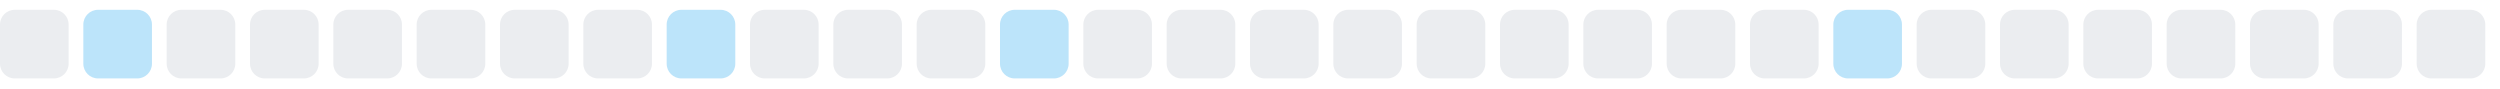
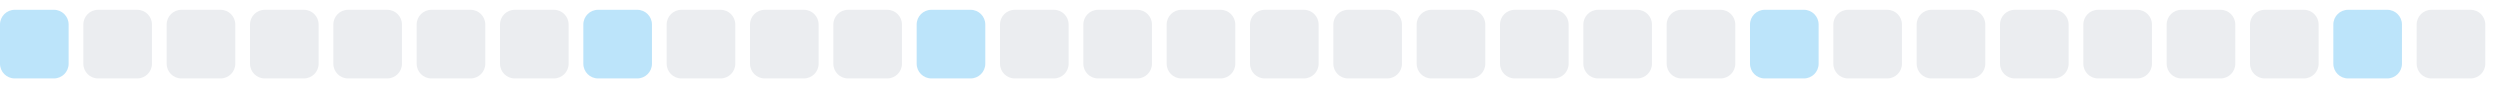
<svg xmlns="http://www.w3.org/2000/svg" width="255" height="9">
  <style>
        .level0 { fill: #ebedf0; }
        .level1 { fill: #bce4fa; }
        .level2 { fill: #75c7f7; }
        .level3 { fill: #30a9f2; }
        .level4 { fill: #008ee6; }
        @media (prefers-color-scheme: dark) {
          .level0 { fill: #161b22; }
          .level1 { fill: #0b3b5c; }
          .level2 { fill: #0a6299; }
          .level3 { fill: #008ee6; }
          .level4 { fill: #5bc4ff; }
        }
      </style>
-   <rect x="0.0" y="1" width="7" height="7" rx="1.5" ry="1.5" class="level0" />
-   <rect x="8.5" y="1" width="7" height="7" rx="1.5" ry="1.5" class="level1" />
+   <rect x="0.0" y="1" width="7" height="7" rx="1.5" ry="1.5" class="level1" />
+   <rect x="8.5" y="1" width="7" height="7" rx="1.5" ry="1.5" class="level0" />
  <rect x="17.0" y="1" width="7" height="7" rx="1.5" ry="1.5" class="level0" />
  <rect x="25.5" y="1" width="7" height="7" rx="1.5" ry="1.5" class="level0" />
  <rect x="34.0" y="1" width="7" height="7" rx="1.5" ry="1.5" class="level0" />
  <rect x="42.5" y="1" width="7" height="7" rx="1.5" ry="1.5" class="level0" />
  <rect x="51.0" y="1" width="7" height="7" rx="1.5" ry="1.5" class="level0" />
-   <rect x="59.5" y="1" width="7" height="7" rx="1.5" ry="1.5" class="level0" />
-   <rect x="68.0" y="1" width="7" height="7" rx="1.5" ry="1.5" class="level1" />
+   <rect x="59.5" y="1" width="7" height="7" rx="1.5" ry="1.5" class="level1" />
+   <rect x="68.0" y="1" width="7" height="7" rx="1.5" ry="1.5" class="level0" />
  <rect x="76.5" y="1" width="7" height="7" rx="1.5" ry="1.5" class="level0" />
  <rect x="85.0" y="1" width="7" height="7" rx="1.5" ry="1.5" class="level0" />
-   <rect x="93.5" y="1" width="7" height="7" rx="1.5" ry="1.5" class="level0" />
-   <rect x="102.0" y="1" width="7" height="7" rx="1.5" ry="1.5" class="level1" />
+   <rect x="93.5" y="1" width="7" height="7" rx="1.5" ry="1.5" class="level1" />
+   <rect x="102.0" y="1" width="7" height="7" rx="1.5" ry="1.5" class="level0" />
  <rect x="110.5" y="1" width="7" height="7" rx="1.5" ry="1.5" class="level0" />
  <rect x="119.0" y="1" width="7" height="7" rx="1.5" ry="1.5" class="level0" />
  <rect x="127.5" y="1" width="7" height="7" rx="1.5" ry="1.5" class="level0" />
  <rect x="136.0" y="1" width="7" height="7" rx="1.5" ry="1.5" class="level0" />
  <rect x="144.5" y="1" width="7" height="7" rx="1.5" ry="1.5" class="level0" />
  <rect x="153.0" y="1" width="7" height="7" rx="1.5" ry="1.5" class="level0" />
  <rect x="161.5" y="1" width="7" height="7" rx="1.5" ry="1.5" class="level0" />
  <rect x="170.0" y="1" width="7" height="7" rx="1.5" ry="1.5" class="level0" />
-   <rect x="178.5" y="1" width="7" height="7" rx="1.5" ry="1.5" class="level0" />
-   <rect x="187.0" y="1" width="7" height="7" rx="1.5" ry="1.5" class="level1" />
+   <rect x="178.5" y="1" width="7" height="7" rx="1.5" ry="1.5" class="level1" />
+   <rect x="187.0" y="1" width="7" height="7" rx="1.5" ry="1.5" class="level0" />
  <rect x="195.5" y="1" width="7" height="7" rx="1.5" ry="1.5" class="level0" />
  <rect x="204.0" y="1" width="7" height="7" rx="1.5" ry="1.5" class="level0" />
  <rect x="212.5" y="1" width="7" height="7" rx="1.5" ry="1.5" class="level0" />
  <rect x="221.0" y="1" width="7" height="7" rx="1.5" ry="1.5" class="level0" />
  <rect x="229.5" y="1" width="7" height="7" rx="1.5" ry="1.5" class="level0" />
-   <rect x="238.0" y="1" width="7" height="7" rx="1.5" ry="1.5" class="level0" />
+   <rect x="238.0" y="1" width="7" height="7" rx="1.5" ry="1.5" class="level1" />
  <rect x="246.5" y="1" width="7" height="7" rx="1.5" ry="1.5" class="level0" />
</svg>
